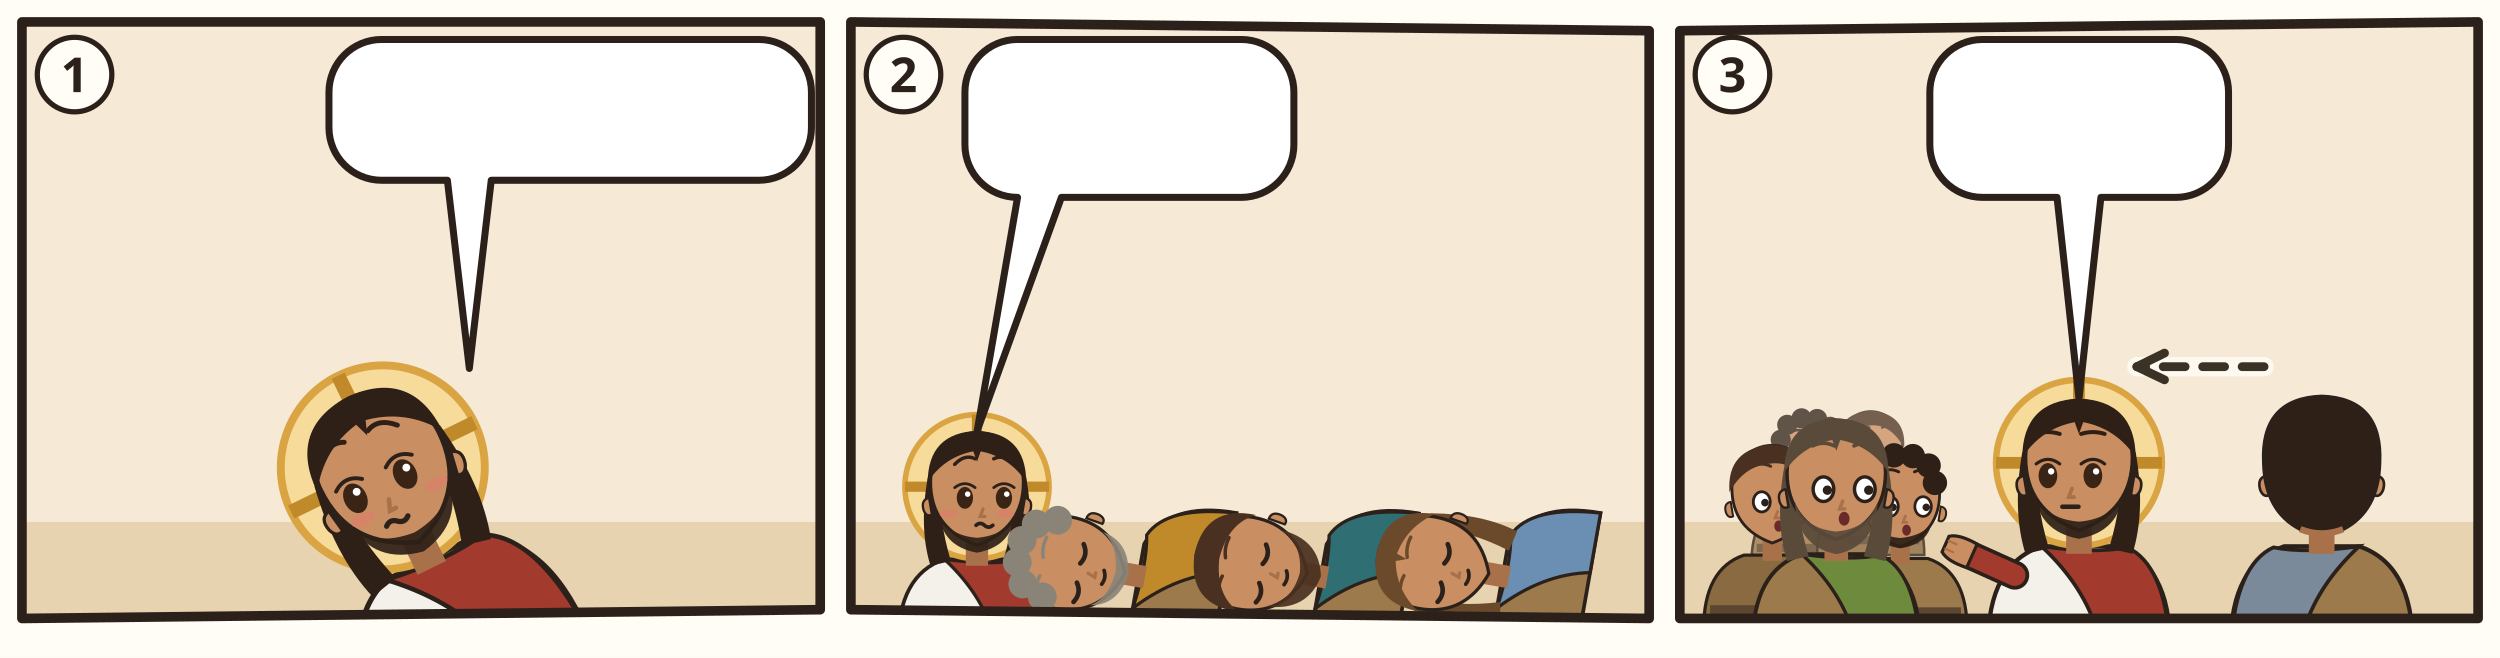
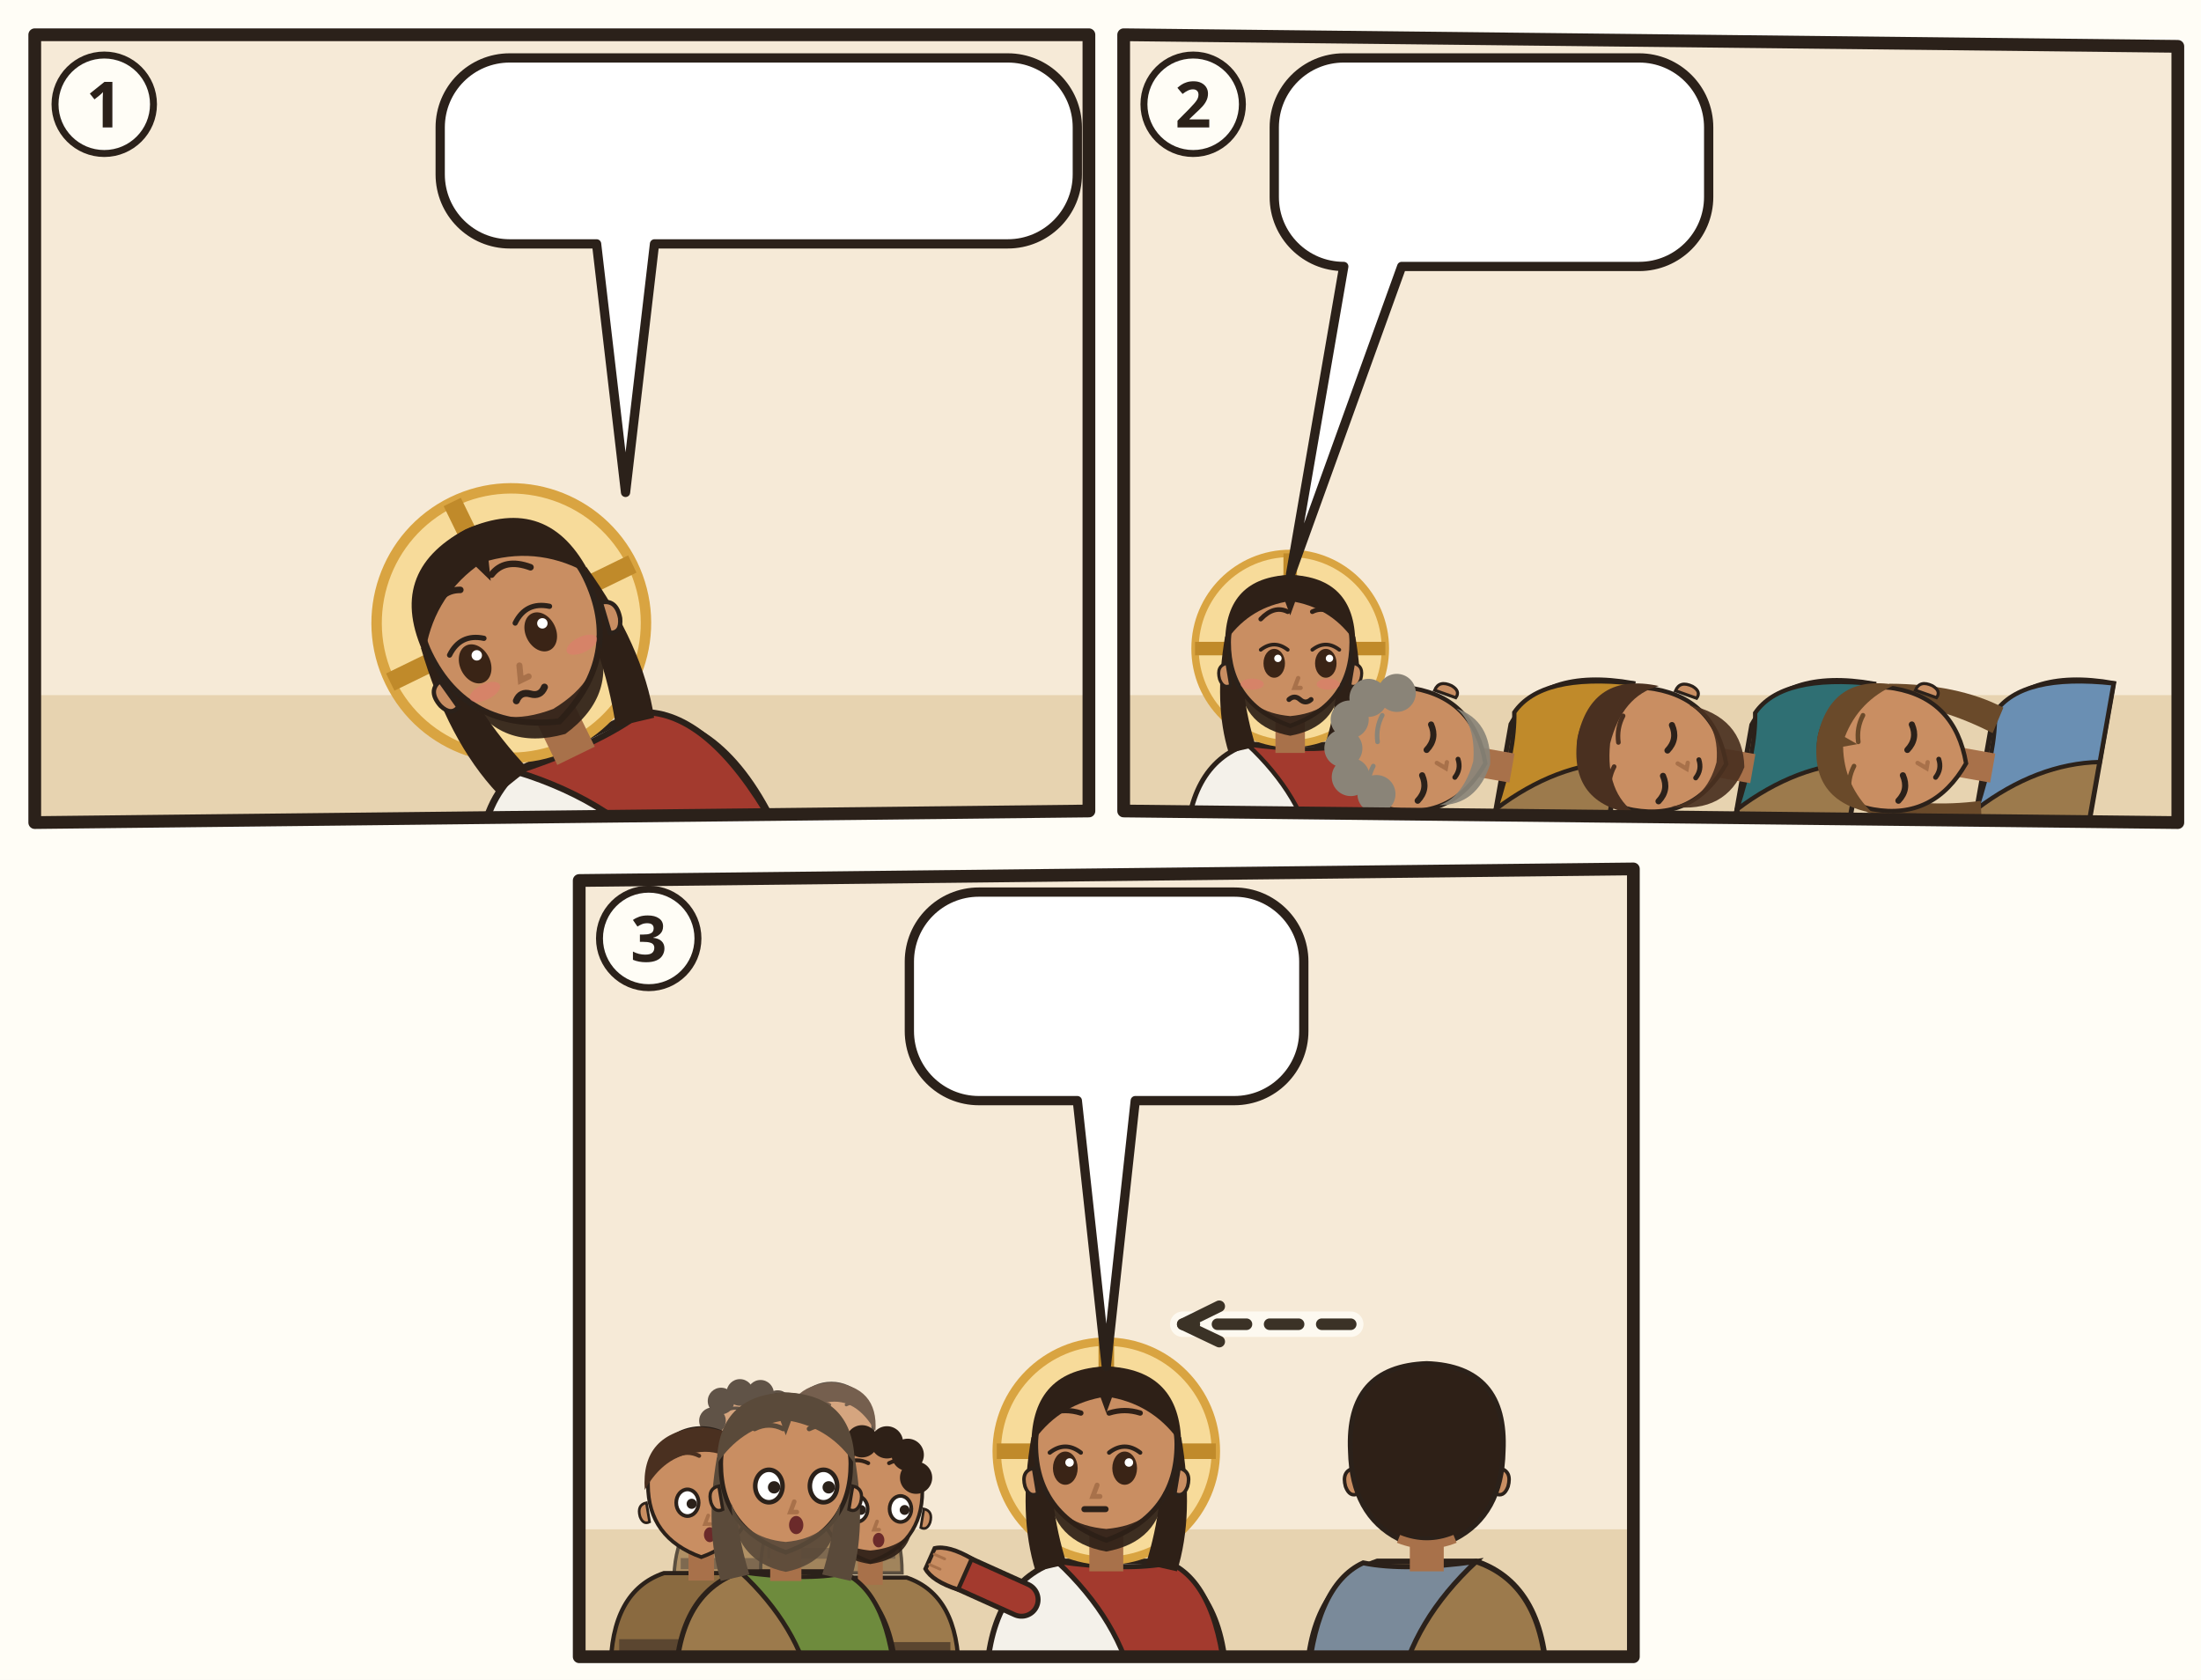
- <svg xmlns="http://www.w3.org/2000/svg" viewBox="0 0 380 100">
-   <rect width="380" height="100" fill="#FFFDF6" />
-   <g transform="translate(2 2) scale(0.6667)">
+ <svg xmlns="http://www.w3.org/2000/svg" viewBox="0 0 380 290">
+   <rect width="380" height="290" fill="#FFFDF6" />
+   <g transform="translate(4 4)">
    <clipPath id="an-cp-mrk-014-032-042-1">
      <polygon points="2,2 184,2 184,136 2,138" />
    </clipPath>
    <g clip-path="url(#an-cp-mrk-014-032-042-1)">
      <polygon points="2,2 184,2 184,136 2,138" fill="#F6EAD7" />
      <path d="M0 116h186v24H0z" fill="#E7D3B0" />
      <use href="#an-garten" x="90" y="53" width="92" height="67" opacity=".6" />
      <use href="#an-gott" x="26" y="3" width="40" height="40" />
      <g transform="rotate(-26 104.0 144.0)">
        <g transform="translate(104 99.0) scale(1.5)">
          <path d="M-17 34Q-17 19-7 15.6L7 15.6Q17 19 17 34z" fill="#F4F1EA" stroke="#2B211A" stroke-width=".8" />
          <path d="M-7 15.6Q3 17 9 15.8Q16 19 17 34L4 34Q2 24-7 15.6z" fill="#A33A2E" stroke="#2B211A" stroke-width=".7" />
          <circle r="15.5" fill="#F7DB9A" stroke="#D9A441" stroke-width="1.2" />
          <path d="M0-15.5v5M-15.5 0h5M15.5 0h-5" stroke="#C08A2A" stroke-width="2.2" />
          <path d="M-10.6 -2Q-12.5 9-10 17L-5.6 16Q-8.4 7-7.6-1z M10.6 -2Q12.5 9 10 17L5.6 16Q8.4 7 7.6-1z" fill="#2E2017" />
          <path d="M-2.4 11h4.8v6h-4.8z" fill="#A8714A" />
          <path d="M-10 -1Q-10 9 0 12.6Q10 9 10 -1A10 10.6 0 0 0 -10 -1z" fill="#C98E62" stroke="#2B211A" stroke-width=".7" />
          <path d="M10.3 2.4q1.8.4 1.2 2.6-.6 1.6-1.8 1z M-10.3 2.4q-1.8.4-1.2 2.6.6 1.6 1.8 1z" fill="#C98E62" stroke="#2B211A" stroke-width=".5" />
          <path d="M-8.2 5.6Q-7.6 12.8 0 14.2Q7.6 12.8 8.2 5.6Q6.6 10.4 0 11Q-6.6 10.4-8.2 5.6z" fill="#2E2017" opacity=".92" />
          <ellipse cx="-5.8" cy="2.4" rx="1.75" ry="2.35" fill="#3A2416" />
          <path d="M-8.0 0.2Q-5.8 -1.5 -3.6 0.2" fill="none" stroke="#2B211A" stroke-width=".6" stroke-linecap="round" />
          <circle cx="-5.2" cy="1.6" r=".6" fill="#FFF" />
          <ellipse cx="2.6" cy="2.4" rx="1.75" ry="2.35" fill="#3A2416" />
          <path d="M0.4 0.2Q2.6 -1.5 4.8 0.2" fill="none" stroke="#2B211A" stroke-width=".6" stroke-linecap="round" />
          <circle cx="3.2" cy="1.6" r=".6" fill="#FFF" />
          <path d="M-8.0 -4.8Q-5.8 -7.1 -3.6 -6.0M0.4 -6.0Q2.6 -7.1 4.8 -4.8" fill="none" stroke="#2E2017" stroke-width=".75" stroke-linecap="round" />
          <path d="M-1.3 4.8l-.6 1.6h1" fill="none" stroke="#A8714A" stroke-width=".7" stroke-linecap="round" />
          <ellipse cx="-6.2" cy="5.8" rx="1.9" ry=".9" fill="#E07A6E" opacity=".55" />
          <ellipse cx="6.2" cy="5.8" rx="1.9" ry=".9" fill="#E07A6E" opacity=".55" />
          <path d="M-3.4 8.3q.9-.8 1.8 0t1.8 0" fill="none" stroke="#2B211A" stroke-width=".8" stroke-linecap="round" />
          <path d="M-10.6-1Q-10.5-11.6 0-12Q10.5-11.6 10.6-1Q7-6.4 .8-7.6L0-5.4-.8-7.6Q-7-6.4-10.6-1z" fill="#2E2017" />
          <use href="#an-z-beten" x="-4" y="13" width="16" height="12" />
        </g>
      </g>
      <g>
        <path d="M84 6H170A12 12 0 0 1 182 18V26.1A12 12 0 0 1 170 38.1L109 38.1L104 81L99 38.1H84A12 12 0 0 1 72 26.1V18A12 12 0 0 1 84 6Z" fill="#FFFFFF" stroke="#2B211A" stroke-width="1.6" stroke-linejoin="round" />
        <use href="#an-becher" x="78" y="12" width="17.3" height="20.1" />
        <use href="#an-z-ablehnen" x="100.3" y="12" width="21.8" height="20.1" />
        <use href="#an-gott" x="127.1" y="12" width="20.1" height="20.1" />
        <use href="#an-z-hoeren" x="152.2" y="12" width="23.8" height="20.1" />
      </g>
    </g>
    <polygon points="2,2 184,2 184,136 2,138" fill="none" stroke="#2B211A" stroke-width="2.2" stroke-linejoin="round" />
    <circle cx="14" cy="14" r="8.5" fill="#FFFDF6" stroke="#2B211A" stroke-width="1.2" />
    <text x="14" y="18" text-anchor="middle" font-family="sans-serif" font-size="11" font-weight="700" fill="#2B211A">1</text>
  </g>
-   <g transform="translate(128 2) scale(0.6667)">
+   <g transform="translate(192 4)">
    <clipPath id="an-cp-mrk-014-032-042-2">
      <polygon points="2,2 184,4 184,138 2,136" />
    </clipPath>
    <g clip-path="url(#an-cp-mrk-014-032-042-2)">
      <polygon points="2,2 184,4 184,138 2,136" fill="#F6EAD7" />
      <path d="M0 116h186v24H0z" fill="#E7D3B0" />
      <use href="#an-garten" x="4" y="53" width="92" height="67" opacity=".6" />
      <g transform="translate(30.75 107.96) scale(1.06)">
        <path d="M-17 34Q-17 19-7 15.6L7 15.6Q17 19 17 34z" fill="#F4F1EA" stroke="#2B211A" stroke-width=".8" />
        <path d="M-7 15.6Q3 17 9 15.8Q16 19 17 34L4 34Q2 24-7 15.6z" fill="#A33A2E" stroke="#2B211A" stroke-width=".7" />
        <path d="M12 21L21.1 16.9" stroke="#2B211A" stroke-width="5.4" stroke-linecap="round" />
        <path d="M12 21L21.1 16.9" stroke="#A33A2E" stroke-width="4" stroke-linecap="round" />
        <g transform="translate(21.1 16.9) rotate(66)">
          <path d="M-2.4 1.2Q-2.8-2.6-1.6-4.2h3.2Q2.8-2.6 2.4 1.2z" fill="#C98E62" stroke="#2B211A" stroke-width=".6" />
          <path d="M-.8-3.9v1.6M.8-3.9v1.6" stroke="#A8714A" stroke-width=".4" stroke-linecap="round" />
        </g>
        <circle r="15.5" fill="#F7DB9A" stroke="#D9A441" stroke-width="1.2" />
        <path d="M0-15.5v5M-15.5 0h5M15.5 0h-5" stroke="#C08A2A" stroke-width="2.2" />
        <path d="M-10.6 -2Q-12.5 9-10 17L-5.6 16Q-8.4 7-7.6-1z M10.6 -2Q12.5 9 10 17L5.6 16Q8.4 7 7.6-1z" fill="#2E2017" />
        <path d="M-2.4 11h4.8v6h-4.8z" fill="#A8714A" />
        <path d="M-10 -1Q-10 9 0 12.6Q10 9 10 -1A10 10.6 0 0 0 -10 -1z" fill="#C98E62" stroke="#2B211A" stroke-width=".7" />
        <path d="M10.3 2.4q1.8.4 1.2 2.6-.6 1.6-1.8 1z M-10.3 2.4q-1.8.4-1.2 2.6.6 1.6 1.8 1z" fill="#C98E62" stroke="#2B211A" stroke-width=".5" />
        <path d="M-8.2 5.6Q-7.6 12.8 0 14.2Q7.6 12.8 8.2 5.6Q6.6 10.4 0 11Q-6.6 10.4-8.2 5.6z" fill="#2E2017" opacity=".92" />
        <ellipse cx="-2.6" cy="2.4" rx="1.75" ry="2.35" fill="#3A2416" />
        <path d="M-4.8 0.2Q-2.6 -1.5 -0.4 0.2" fill="none" stroke="#2B211A" stroke-width=".6" stroke-linecap="round" />
        <circle cx="-2.0" cy="1.6" r=".6" fill="#FFF" />
        <ellipse cx="5.8" cy="2.4" rx="1.75" ry="2.35" fill="#3A2416" />
        <path d="M3.6 0.2Q5.8 -1.5 8.0 0.2" fill="none" stroke="#2B211A" stroke-width=".6" stroke-linecap="round" />
        <circle cx="6.4" cy="1.6" r=".6" fill="#FFF" />
        <path d="M-4.8 -4.8Q-2.6 -7.1 -0.4 -6.0M3.6 -6.0Q5.8 -7.1 8.0 -4.8" fill="none" stroke="#2E2017" stroke-width=".75" stroke-linecap="round" />
        <path d="M1.3 4.8l-.6 1.6h1" fill="none" stroke="#A8714A" stroke-width=".7" stroke-linecap="round" />
        <ellipse cx="-6.2" cy="5.8" rx="1.9" ry=".9" fill="#E07A6E" opacity=".55" />
        <ellipse cx="6.2" cy="5.8" rx="1.9" ry=".9" fill="#E07A6E" opacity=".55" />
        <path d="M-0.2 8.3q.9-.8 1.8 0t1.8 0" fill="none" stroke="#2B211A" stroke-width=".8" stroke-linecap="round" />
        <path d="M-10.6-1Q-10.5-11.6 0-12Q10.5-11.6 10.6-1Q7-6.4 .8-7.6L0-5.4-.8-7.6Q-7-6.4-10.6-1z" fill="#2E2017" />
      </g>
      <path d="M36.2 138.7h59.4v5.3h-59.4z" fill="#C9B48E" stroke="#2B211A" stroke-width="0.8" />
      <g transform="rotate(-80 72.2 129.2)">
        <g transform="translate(72.25 107.96) scale(1.06)">
          <path d="M-17 34Q-17 19-7 15.6L7 15.6Q17 19 17 34z" fill="#9C7A4C" stroke="#2B211A" stroke-width=".8" />
          <path d="M-7 15.6Q3 17 9 15.8Q16 19 17 34L4 34Q2 24-7 15.6z" fill="#C08A2A" stroke="#2B211A" stroke-width=".7" />
          <path d="M-2.4 11h4.8v6h-4.8z" fill="#A8714A" />
          <path d="M-10 -1Q-10 9 0 12.6Q10 9 10 -1A10 10.6 0 0 0 -10 -1z" fill="#C98E62" stroke="#2B211A" stroke-width=".7" />
          <path d="M10.3 2.4q1.8.4 1.2 2.6-.6 1.6-1.8 1z M-10.3 2.4q-1.8.4-1.2 2.6.6 1.6 1.8 1z" fill="#C98E62" stroke="#2B211A" stroke-width=".5" />
          <path d="M-8 6.4Q-7 12.4 0 13.4Q7 12.4 8 6.4Q6 10 0 10.6Q-6 10-8 6.4z" fill="#8A8478" opacity=".92" />
          <path d="M-7.9 2.8Q-5.8 4.2 -3.7 2.8" fill="none" stroke="#2B211A" stroke-width="1" stroke-linecap="round" />
          <path d="M0.5 2.8Q2.6 4.2 4.7 2.8" fill="none" stroke="#2B211A" stroke-width="1" stroke-linecap="round" />
          <path d="M-8.0 -5.3Q-5.8 -6.0 -3.6 -5.3M0.4 -5.3Q2.6 -6.0 4.8 -5.3" fill="none" stroke="#8A8478" stroke-width=".75" stroke-linecap="round" />
          <path d="M-1.3 4.8l-.6 1.6h1" fill="none" stroke="#A8714A" stroke-width=".7" stroke-linecap="round" />
          <path d="M-3.1 8.1Q-1.6 8.9 -0.1 8.1" fill="none" stroke="#2B211A" stroke-width=".8" stroke-linecap="round" />
          <circle cx="-8" cy="-4" r="3.1" fill="#8A8478" />
          <circle cx="-6" cy="-8.6" r="3.1" fill="#8A8478" />
          <circle cx="-1.6" cy="-10.6" r="3.1" fill="#8A8478" />
          <circle cx="3.2" cy="-10.4" r="3.1" fill="#8A8478" />
          <circle cx="7.2" cy="-8" r="3.1" fill="#8A8478" />
          <circle cx="8.8" cy="-3.6" r="3.1" fill="#8A8478" />
          <use href="#an-a-schluessel" x="1" y="16" width="14" height="14" />
        </g>
      </g>
      <path d="M77.7 138.7h59.4v5.3h-59.4z" fill="#C9B48E" stroke="#2B211A" stroke-width="0.8" />
      <g transform="rotate(-80 113.8 129.2)">
        <g transform="translate(113.75 107.96) scale(1.06)">
          <path d="M-17 34Q-17 19-7 15.6L7 15.6Q17 19 17 34z" fill="#9C7A4C" stroke="#2B211A" stroke-width=".8" />
          <path d="M-7 15.6Q3 17 9 15.8Q16 19 17 34L4 34Q2 24-7 15.6z" fill="#2F6F73" stroke="#2B211A" stroke-width=".7" />
          <path d="M-2.4 11h4.8v6h-4.8z" fill="#A8714A" />
          <path d="M-10 -1Q-10 9 0 12.6Q10 9 10 -1A10 10.6 0 0 0 -10 -1z" fill="#C98E62" stroke="#2B211A" stroke-width=".7" />
          <path d="M10.3 2.4q1.8.4 1.2 2.6-.6 1.6-1.8 1z M-10.3 2.4q-1.8.4-1.2 2.6.6 1.6 1.8 1z" fill="#C98E62" stroke="#2B211A" stroke-width=".5" />
          <path d="M-8.4 5Q-8 14 0 15.6Q8 14 8.4 5Q6.6 10.4 0 11Q-6.6 10.4-8.4 5z" fill="#4A3020" opacity=".92" />
          <path d="M-7.9 2.8Q-5.8 4.2 -3.7 2.8" fill="none" stroke="#2B211A" stroke-width="1" stroke-linecap="round" />
          <path d="M0.5 2.8Q2.6 4.2 4.7 2.8" fill="none" stroke="#2B211A" stroke-width="1" stroke-linecap="round" />
          <path d="M-8.0 -5.3Q-5.8 -6.0 -3.6 -5.3M0.4 -5.3Q2.6 -6.0 4.8 -5.3" fill="none" stroke="#4A3020" stroke-width=".75" stroke-linecap="round" />
          <path d="M-1.3 4.8l-.6 1.6h1" fill="none" stroke="#A8714A" stroke-width=".7" stroke-linecap="round" />
          <path d="M-3.1 8.1Q-1.6 8.9 -0.1 8.1" fill="none" stroke="#2B211A" stroke-width=".8" stroke-linecap="round" />
          <path d="M-10.6-.4Q-11-11.6 0-12Q11-11.6 10.6-.4Q8-6 0-6.6Q-8-6-10.6-.4z" fill="#4A3020" />
          <use href="#an-a-muschel" x="1" y="16" width="14" height="14" />
        </g>
      </g>
      <path d="M119.2 138.7h59.4v5.3h-59.4z" fill="#C9B48E" stroke="#2B211A" stroke-width="0.8" />
      <g transform="rotate(-80 155.2 129.2)">
        <g transform="translate(155.25 107.96) scale(1.06)">
          <path d="M-17 34Q-17 19-7 15.6L7 15.6Q17 19 17 34z" fill="#9C7A4C" stroke="#2B211A" stroke-width=".8" />
          <path d="M-7 15.6Q3 17 9 15.8Q16 19 17 34L4 34Q2 24-7 15.6z" fill="#6A8FB3" stroke="#2B211A" stroke-width=".7" />
          <path d="M-10.6 -2Q-12.5 9-10 17L-5.6 16Q-8.4 7-7.6-1z M10.6 -2Q12.5 9 10 17L5.6 16Q8.4 7 7.6-1z" fill="#6A4A2A" />
          <path d="M-2.4 11h4.8v6h-4.8z" fill="#A8714A" />
          <path d="M-10 -1Q-10 9 0 12.6Q10 9 10 -1A10 10.6 0 0 0 -10 -1z" fill="#C98E62" stroke="#2B211A" stroke-width=".7" />
          <path d="M10.3 2.4q1.8.4 1.2 2.6-.6 1.6-1.8 1z M-10.3 2.4q-1.8.4-1.2 2.6.6 1.6 1.8 1z" fill="#C98E62" stroke="#2B211A" stroke-width=".5" />
          <path d="M-7.9 2.8Q-5.8 4.2 -3.7 2.8" fill="none" stroke="#2B211A" stroke-width="1" stroke-linecap="round" />
          <path d="M0.5 2.8Q2.6 4.2 4.7 2.8" fill="none" stroke="#2B211A" stroke-width="1" stroke-linecap="round" />
          <path d="M-8.0 -5.3Q-5.8 -6.0 -3.6 -5.3M0.4 -5.3Q2.6 -6.0 4.8 -5.3" fill="none" stroke="#6A4A2A" stroke-width=".75" stroke-linecap="round" />
          <path d="M-1.3 4.8l-.6 1.6h1" fill="none" stroke="#A8714A" stroke-width=".7" stroke-linecap="round" />
          <path d="M-3.1 8.1Q-1.6 8.9 -0.1 8.1" fill="none" stroke="#2B211A" stroke-width=".8" stroke-linecap="round" />
          <path d="M-10.6-1Q-10.5-11.6 0-12Q10.5-11.6 10.6-1Q7-6.4 .8-7.6L0-5.4-.8-7.6Q-7-6.4-10.6-1z" fill="#6A4A2A" />
          <use href="#an-a-kelch" x="1" y="16" width="14" height="14" />
        </g>
      </g>
      <use href="#an-z-schlafen" x="87.7" y="104.6" width="14" height="11" />
      <g>
        <path d="M40 6H91A12 12 0 0 1 103 18V30A12 12 0 0 1 91 42L50 42L30.8 95.2L40 42H40A12 12 0 0 1 28 30V18A12 12 0 0 1 40 6Z" fill="#FFFFFF" stroke="#2B211A" stroke-width="1.6" stroke-linejoin="round" />
        <use href="#an-z-wachen" x="34" y="12" width="36.0" height="24" />
        <use href="#an-z-beten" x="75.0" y="12" width="22.0" height="24" />
      </g>
    </g>
    <polygon points="2,2 184,4 184,138 2,136" fill="none" stroke="#2B211A" stroke-width="2.2" stroke-linejoin="round" />
    <circle cx="14" cy="14" r="8.5" fill="#FFFDF6" stroke="#2B211A" stroke-width="1.2" />
    <text x="14" y="18" text-anchor="middle" font-family="sans-serif" font-size="11" font-weight="700" fill="#2B211A">2</text>
  </g>
-   <g transform="translate(254 2) scale(0.6667)">
+   <g transform="translate(98 148)">
    <clipPath id="an-cp-mrk-014-032-042-3">
      <polygon points="2,4 184,2 184,138 2,138" />
    </clipPath>
    <g clip-path="url(#an-cp-mrk-014-032-042-3)">
      <polygon points="2,4 184,2 184,138 2,138" fill="#F6EAD7" />
      <path d="M0 116h186v24H0z" fill="#E7D3B0" />
      <g opacity=".75">
        <g transform="translate(30.93227 100.2264) scale(0.740784)">
          <path d="M-17 34Q-17 19-7 15.6L7 15.6Q17 19 17 34z" fill="#9C7A4C" stroke="#2B211A" stroke-width=".8" />
          <path d="M-15.4 28h30.8v2.6h-30.8z" fill="#5B4630" />
          <path d="M-2.4 11h4.8v6h-4.8z" fill="#A8714A" />
          <path d="M-10 -1Q-10 9 0 12.6Q10 9 10 -1A10 10.6 0 0 0 -10 -1z" fill="#C98E62" stroke="#2B211A" stroke-width=".7" />
          <path d="M10.3 2.4q1.8.4 1.2 2.6-.6 1.6-1.8 1z M-10.3 2.4q-1.8.4-1.2 2.6.6 1.6 1.8 1z" fill="#C98E62" stroke="#2B211A" stroke-width=".5" />
          <path d="M-8 6.4Q-7 12 0 13Q7 12 8 6.4Q6 9.8 0 10.4Q-6 9.8-8 6.4z" fill="#2E2017" opacity=".92" />
          <ellipse cx="-2.6" cy="2.4" rx="2.1" ry="2.5" fill="#FFF" stroke="#2B211A" stroke-width=".7" />
          <circle cx="-1.8" cy="2.6" r=".95" fill="#2B211A" />
          <ellipse cx="5.8" cy="2.4" rx="2.1" ry="2.5" fill="#FFF" stroke="#2B211A" stroke-width=".7" />
          <circle cx="6.6" cy="2.6" r=".95" fill="#2B211A" />
          <path d="M-4.8 -6.4Q-2.6 -7.5 -0.4 -6.4M3.6 -6.4Q5.8 -7.5 8.0 -6.4" fill="none" stroke="#2E2017" stroke-width=".75" stroke-linecap="round" />
          <path d="M1.3 4.8l-.6 1.6h1" fill="none" stroke="#A8714A" stroke-width=".7" stroke-linecap="round" />
          <ellipse cx="1.6" cy="8.4" rx="1.1" ry="1.4" fill="#6B2A2A" />
          <circle cx="-8" cy="-4" r="3.1" fill="#2E2017" />
          <circle cx="-6" cy="-8.6" r="3.1" fill="#2E2017" />
          <circle cx="-1.6" cy="-10.6" r="3.1" fill="#2E2017" />
          <circle cx="3.2" cy="-10.4" r="3.1" fill="#2E2017" />
          <circle cx="7.2" cy="-8" r="3.1" fill="#2E2017" />
          <circle cx="8.8" cy="-3.6" r="3.1" fill="#2E2017" />
        </g>
        <g transform="translate(45.52347 99.104) scale(0.718336)">
          <path d="M-17 34Q-17 19-7 15.6L7 15.6Q17 19 17 34z" fill="#8A6A40" stroke="#2B211A" stroke-width=".8" />
          <path d="M-15.4 28h30.8v2.6h-30.8z" fill="#5B4630" />
          <path d="M-2.4 11h4.8v6h-4.8z" fill="#A8714A" />
          <path d="M-10 -1Q-10 9 0 12.6Q10 9 10 -1A10 10.6 0 0 0 -10 -1z" fill="#C98E62" stroke="#2B211A" stroke-width=".7" />
          <path d="M10.3 2.4q1.8.4 1.2 2.6-.6 1.6-1.8 1z M-10.3 2.4q-1.8.4-1.2 2.6.6 1.6 1.8 1z" fill="#C98E62" stroke="#2B211A" stroke-width=".5" />
          <ellipse cx="-2.6" cy="2.4" rx="2.1" ry="2.5" fill="#FFF" stroke="#2B211A" stroke-width=".7" />
          <circle cx="-1.8" cy="2.6" r=".95" fill="#2B211A" />
          <ellipse cx="5.8" cy="2.4" rx="2.1" ry="2.5" fill="#FFF" stroke="#2B211A" stroke-width=".7" />
          <circle cx="6.6" cy="2.6" r=".95" fill="#2B211A" />
          <path d="M-4.8 -6.4Q-2.6 -7.5 -0.4 -6.4M3.6 -6.4Q5.8 -7.5 8.0 -6.4" fill="none" stroke="#4A3020" stroke-width=".75" stroke-linecap="round" />
          <path d="M1.3 4.8l-.6 1.6h1" fill="none" stroke="#A8714A" stroke-width=".7" stroke-linecap="round" />
          <ellipse cx="1.6" cy="8.4" rx="1.1" ry="1.4" fill="#6B2A2A" />
          <path d="M-10.6 0Q-11.4-10.8 0-11.8Q11.4-10.8 10.6 0Q6-8.2-1-7Q-7-6.4-10.6 0z" fill="#4A3020" />
        </g>
      </g>
      <g transform="translate(23.07547 109.2056) scale(0.920368)">
        <path d="M-17 34Q-17 19-7 15.6L7 15.6Q17 19 17 34z" fill="#8A6A40" stroke="#2B211A" stroke-width=".8" />
        <path d="M-15.4 28h30.8v2.6h-30.8z" fill="#5B4630" />
        <path d="M-2.4 11h4.8v6h-4.8z" fill="#A8714A" />
        <path d="M-10 -1Q-10 9 0 12.6Q10 9 10 -1A10 10.6 0 0 0 -10 -1z" fill="#C98E62" stroke="#2B211A" stroke-width=".7" />
        <path d="M10.3 2.4q1.8.4 1.2 2.6-.6 1.6-1.8 1z M-10.3 2.4q-1.8.4-1.2 2.6.6 1.6 1.8 1z" fill="#C98E62" stroke="#2B211A" stroke-width=".5" />
        <ellipse cx="-2.6" cy="2.4" rx="2.1" ry="2.5" fill="#FFF" stroke="#2B211A" stroke-width=".7" />
        <circle cx="-1.8" cy="2.6" r=".95" fill="#2B211A" />
        <ellipse cx="5.8" cy="2.4" rx="2.1" ry="2.5" fill="#FFF" stroke="#2B211A" stroke-width=".7" />
        <circle cx="6.6" cy="2.6" r=".95" fill="#2B211A" />
        <path d="M-4.8 -6.4Q-2.6 -7.5 -0.4 -6.4M3.6 -6.4Q5.8 -7.5 8.0 -6.4" fill="none" stroke="#4A3020" stroke-width=".75" stroke-linecap="round" />
        <path d="M1.3 4.8l-.6 1.6h1" fill="none" stroke="#A8714A" stroke-width=".7" stroke-linecap="round" />
        <ellipse cx="1.6" cy="8.4" rx="1.1" ry="1.4" fill="#6B2A2A" />
        <path d="M-10.6 0Q-11.4-10.8 0-11.8Q11.4-10.8 10.6 0Q6-8.2-1-7Q-7-6.4-10.6 0z" fill="#4A3020" />
      </g>
      <g transform="translate(52.25787 110.328) scale(0.89792)">
        <path d="M-17 34Q-17 19-7 15.6L7 15.6Q17 19 17 34z" fill="#9C7A4C" stroke="#2B211A" stroke-width=".8" />
        <path d="M-15.4 28h30.8v2.6h-30.8z" fill="#5B4630" />
        <path d="M-2.4 11h4.8v6h-4.8z" fill="#A8714A" />
        <path d="M-10 -1Q-10 9 0 12.6Q10 9 10 -1A10 10.6 0 0 0 -10 -1z" fill="#C98E62" stroke="#2B211A" stroke-width=".7" />
        <path d="M10.3 2.4q1.8.4 1.2 2.6-.6 1.6-1.8 1z M-10.3 2.4q-1.8.4-1.2 2.6.6 1.6 1.8 1z" fill="#C98E62" stroke="#2B211A" stroke-width=".5" />
        <path d="M-8 6.4Q-7 12 0 13Q7 12 8 6.4Q6 9.8 0 10.4Q-6 9.8-8 6.4z" fill="#2E2017" opacity=".92" />
        <ellipse cx="-2.6" cy="2.4" rx="2.1" ry="2.5" fill="#FFF" stroke="#2B211A" stroke-width=".7" />
        <circle cx="-1.8" cy="2.6" r=".95" fill="#2B211A" />
        <ellipse cx="5.8" cy="2.4" rx="2.1" ry="2.5" fill="#FFF" stroke="#2B211A" stroke-width=".7" />
        <circle cx="6.6" cy="2.6" r=".95" fill="#2B211A" />
        <path d="M-4.8 -6.4Q-2.6 -7.5 -0.4 -6.4M3.6 -6.4Q5.8 -7.5 8.0 -6.4" fill="none" stroke="#2E2017" stroke-width=".75" stroke-linecap="round" />
        <path d="M1.3 4.8l-.6 1.6h1" fill="none" stroke="#A8714A" stroke-width=".7" stroke-linecap="round" />
        <ellipse cx="1.6" cy="8.4" rx="1.1" ry="1.4" fill="#6B2A2A" />
        <circle cx="-8" cy="-4" r="3.1" fill="#2E2017" />
        <circle cx="-6" cy="-8.6" r="3.1" fill="#2E2017" />
        <circle cx="-1.6" cy="-10.6" r="3.1" fill="#2E2017" />
        <circle cx="3.2" cy="-10.4" r="3.1" fill="#2E2017" />
        <circle cx="7.2" cy="-8" r="3.1" fill="#2E2017" />
        <circle cx="8.8" cy="-3.6" r="3.1" fill="#2E2017" />
      </g>
      <g transform="translate(37.66667 105.8384) scale(1.1224)">
        <path d="M-17 34Q-17 19-7 15.6L7 15.6Q17 19 17 34z" fill="#9C7A4C" stroke="#2B211A" stroke-width=".8" />
        <path d="M-7 15.6Q3 17 9 15.8Q16 19 17 34L4 34Q2 24-7 15.6z" fill="#6E8B3D" stroke="#2B211A" stroke-width=".7" />
        <path d="M-10.6 -2Q-12.5 9-10 17L-5.6 16Q-8.4 7-7.6-1z M10.6 -2Q12.5 9 10 17L5.6 16Q8.4 7 7.6-1z" fill="#5A4A3A" />
        <path d="M-2.4 11h4.8v6h-4.8z" fill="#A8714A" />
        <path d="M-10 -1Q-10 9 0 12.6Q10 9 10 -1A10 10.6 0 0 0 -10 -1z" fill="#C98E62" stroke="#2B211A" stroke-width=".7" />
        <path d="M10.3 2.4q1.8.4 1.2 2.6-.6 1.6-1.8 1z M-10.3 2.4q-1.8.4-1.2 2.6.6 1.6 1.8 1z" fill="#C98E62" stroke="#2B211A" stroke-width=".5" />
        <path d="M-8.4 5Q-8 14 0 15.6Q8 14 8.4 5Q6.6 10.4 0 11Q-6.6 10.4-8.4 5z" fill="#5A4A3A" opacity=".92" />
        <ellipse cx="-2.6" cy="2.4" rx="2.1" ry="2.5" fill="#FFF" stroke="#2B211A" stroke-width=".7" />
        <circle cx="-1.8" cy="2.6" r=".95" fill="#2B211A" />
        <ellipse cx="5.8" cy="2.4" rx="2.1" ry="2.5" fill="#FFF" stroke="#2B211A" stroke-width=".7" />
        <circle cx="6.6" cy="2.6" r=".95" fill="#2B211A" />
        <path d="M-4.8 -6.4Q-2.6 -7.5 -0.4 -6.4M3.6 -6.4Q5.8 -7.5 8.0 -6.4" fill="none" stroke="#5A4A3A" stroke-width=".75" stroke-linecap="round" />
        <path d="M1.3 4.8l-.6 1.6h1" fill="none" stroke="#A8714A" stroke-width=".7" stroke-linecap="round" />
        <ellipse cx="1.6" cy="8.4" rx="1.1" ry="1.4" fill="#6B2A2A" />
        <path d="M-10.6-1Q-10.5-11.6 0-12Q10.5-11.6 10.6-1Q7-6.4 .8-7.6L0-5.4-.8-7.6Q-7-6.4-10.6-1z" fill="#5A4A3A" />
      </g>
      <g transform="translate(93.0 102.52) scale(1.22)">
        <path d="M-17 34Q-17 19-7 15.6L7 15.6Q17 19 17 34z" fill="#F4F1EA" stroke="#2B211A" stroke-width=".8" />
        <path d="M-7 15.6Q3 17 9 15.8Q16 19 17 34L4 34Q2 24-7 15.6z" fill="#A33A2E" stroke="#2B211A" stroke-width=".7" />
        <path d="M-12 21L-21.1 16.9" stroke="#2B211A" stroke-width="5.4" stroke-linecap="round" />
        <path d="M-12 21L-21.1 16.9" stroke="#A33A2E" stroke-width="4" stroke-linecap="round" />
        <g transform="translate(-21.1 16.9) rotate(294)">
          <path d="M-2.4 1.2Q-2.8-2.6-1.6-4.2h3.2Q2.8-2.6 2.4 1.2z" fill="#C98E62" stroke="#2B211A" stroke-width=".6" />
          <path d="M-.8-3.9v1.6M.8-3.9v1.6" stroke="#A8714A" stroke-width=".4" stroke-linecap="round" />
        </g>
        <circle r="15.5" fill="#F7DB9A" stroke="#D9A441" stroke-width="1.2" />
        <path d="M0-15.5v5M-15.5 0h5M15.5 0h-5" stroke="#C08A2A" stroke-width="2.2" />
        <path d="M-10.6 -2Q-12.5 9-10 17L-5.6 16Q-8.4 7-7.6-1z M10.6 -2Q12.5 9 10 17L5.6 16Q8.4 7 7.6-1z" fill="#2E2017" />
        <path d="M-2.4 11h4.8v6h-4.8z" fill="#A8714A" />
        <path d="M-10 -1Q-10 9 0 12.6Q10 9 10 -1A10 10.6 0 0 0 -10 -1z" fill="#C98E62" stroke="#2B211A" stroke-width=".7" />
        <path d="M10.3 2.4q1.8.4 1.2 2.6-.6 1.6-1.8 1z M-10.3 2.4q-1.8.4-1.2 2.6.6 1.6 1.8 1z" fill="#C98E62" stroke="#2B211A" stroke-width=".5" />
        <path d="M-8.2 5.6Q-7.6 12.8 0 14.2Q7.6 12.8 8.2 5.6Q6.6 10.4 0 11Q-6.6 10.4-8.2 5.6z" fill="#2E2017" opacity=".92" />
        <ellipse cx="-5.8" cy="2.4" rx="1.75" ry="2.35" fill="#3A2416" />
        <path d="M-8.0 0.2Q-5.8 -1.5 -3.6 0.2" fill="none" stroke="#2B211A" stroke-width=".6" stroke-linecap="round" />
        <circle cx="-5.2" cy="1.6" r=".6" fill="#FFF" />
        <ellipse cx="2.6" cy="2.4" rx="1.75" ry="2.35" fill="#3A2416" />
        <path d="M0.4 0.2Q2.6 -1.5 4.8 0.2" fill="none" stroke="#2B211A" stroke-width=".6" stroke-linecap="round" />
        <circle cx="3.2" cy="1.6" r=".6" fill="#FFF" />
        <path d="M-8.0 -5.4Q-5.8 -6.1 -3.6 -5.4M0.4 -5.4Q2.6 -6.1 4.8 -5.4" fill="none" stroke="#2E2017" stroke-width=".75" stroke-linecap="round" />
        <path d="M-1.3 4.8l-.6 1.6h1" fill="none" stroke="#A8714A" stroke-width=".7" stroke-linecap="round" />
        <path d="M-3.1 8.2h3" stroke="#2B211A" stroke-width=".85" stroke-linecap="round" />
        <path d="M-10.6-1Q-10.5-11.6 0-12Q10.5-11.6 10.6-1Q7-6.4 .8-7.6L0-5.4-.8-7.6Q-7-6.4-10.6-1z" fill="#2E2017" />
      </g>
      <g transform="translate(148.3333 102.52) scale(1.22) scale(-1 1)">
        <path d="M-17 34Q-17 19-7 15.6L7 15.6Q17 19 17 34z" fill="#9C7A4C" stroke="#2B211A" stroke-width=".8" />
        <path d="M-7 15.6Q3 17 9 15.8Q16 19 17 34L4 34Q2 24-7 15.6z" fill="#7A8A9A" stroke="#2B211A" stroke-width=".7" />
        <path d="M-2.4 11h4.8v6h-4.8z" fill="#A8714A" />
        <path d="M-10 -1Q-10 9 0 12.6Q10 9 10 -1A10 10.6 0 0 0 -10 -1z" fill="#C98E62" stroke="#2B211A" stroke-width=".7" />
        <path d="M10.3 2.4q1.8.4 1.2 2.6-.6 1.6-1.8 1z M-10.3 2.4q-1.8.4-1.2 2.6.6 1.6 1.8 1z" fill="#C98E62" stroke="#2B211A" stroke-width=".5" />
        <path d="M-8 6.4Q-7 12.4 0 13.4Q7 12.4 8 6.4Q6 10 0 10.6Q-6 10-8 6.4z" fill="#2E2017" opacity=".92" />
        <ellipse cx="-5.8" cy="2.4" rx="1.75" ry="2.35" fill="#3A2416" />
        <path d="M-8.0 0.2Q-5.8 -1.5 -3.6 0.2" fill="none" stroke="#2B211A" stroke-width=".6" stroke-linecap="round" />
        <circle cx="-5.2" cy="1.6" r=".6" fill="#FFF" />
        <ellipse cx="2.6" cy="2.4" rx="1.75" ry="2.35" fill="#3A2416" />
        <path d="M0.4 0.2Q2.6 -1.5 4.8 0.2" fill="none" stroke="#2B211A" stroke-width=".6" stroke-linecap="round" />
        <circle cx="3.2" cy="1.6" r=".6" fill="#FFF" />
        <path d="M-8.0 -5.3Q-5.8 -6.0 -3.6 -5.3M0.4 -5.3Q2.6 -6.0 4.8 -5.3" fill="none" stroke="#2E2017" stroke-width=".75" stroke-linecap="round" />
        <path d="M-1.3 4.8l-.6 1.6h1" fill="none" stroke="#A8714A" stroke-width=".7" stroke-linecap="round" />
        <path d="M-3.1 8.2h3" stroke="#2B211A" stroke-width=".85" stroke-linecap="round" />
        <path d="M-10.6-.4Q-11-11.6 0-12Q11-11.6 10.6-.4Q8-6 0-6.6Q-8-6-10.6-.4z" fill="#2E2017" />
        <path d="M-10.8 0Q-11.4-12 0-12.4Q11.4-12 10.8 0Q10.6 9 4 12.4H-4Q-10.6 9-10.8 0z" fill="#2E2017" stroke="#2B211A" stroke-width=".7" />
        <path d="M-4 12.4Q0 14 4 12.4" fill="none" stroke="#A8714A" stroke-width="1.2" />
        <use href="#an-a-kasse" x="1" y="16" width="14" height="14" />
      </g>
      <path d="M135.2 80.6Q120.7 80.6 106.2 80.6" fill="none" stroke="#FFFDF6" stroke-width="4.4" stroke-linecap="round" opacity=".8" />
      <path d="M135.2 80.6Q120.7 80.6 106.2 80.6" fill="none" stroke="#3B3226" stroke-width="2" stroke-dasharray="5 4" stroke-linecap="round" />
      <path d="M112.5 77.5L106.2 80.6L112.5 83.6" fill="none" stroke="#3B3226" stroke-width="2" stroke-linecap="round" stroke-linejoin="round" />
      <g>
        <path d="M71 6H115.1A12 12 0 0 1 127.1 18V30A12 12 0 0 1 115.1 42L98 42L93 87.9L88 42H71A12 12 0 0 1 59 30V18A12 12 0 0 1 71 6Z" fill="#FFFFFF" stroke="#2B211A" stroke-width="1.6" stroke-linejoin="round" />
        <use href="#an-z-stunde-gekommen" x="65.0" y="12" width="17.5" height="24" />
        <use href="#an-z-ausliefern" x="87.4" y="12" width="33.6" height="24" />
      </g>
    </g>
    <polygon points="2,4 184,2 184,138 2,138" fill="none" stroke="#2B211A" stroke-width="2.2" stroke-linejoin="round" />
    <circle cx="14" cy="14" r="8.5" fill="#FFFDF6" stroke="#2B211A" stroke-width="1.2" />
    <text x="14" y="18" text-anchor="middle" font-family="sans-serif" font-size="11" font-weight="700" fill="#2B211A">3</text>
  </g>
</svg>
